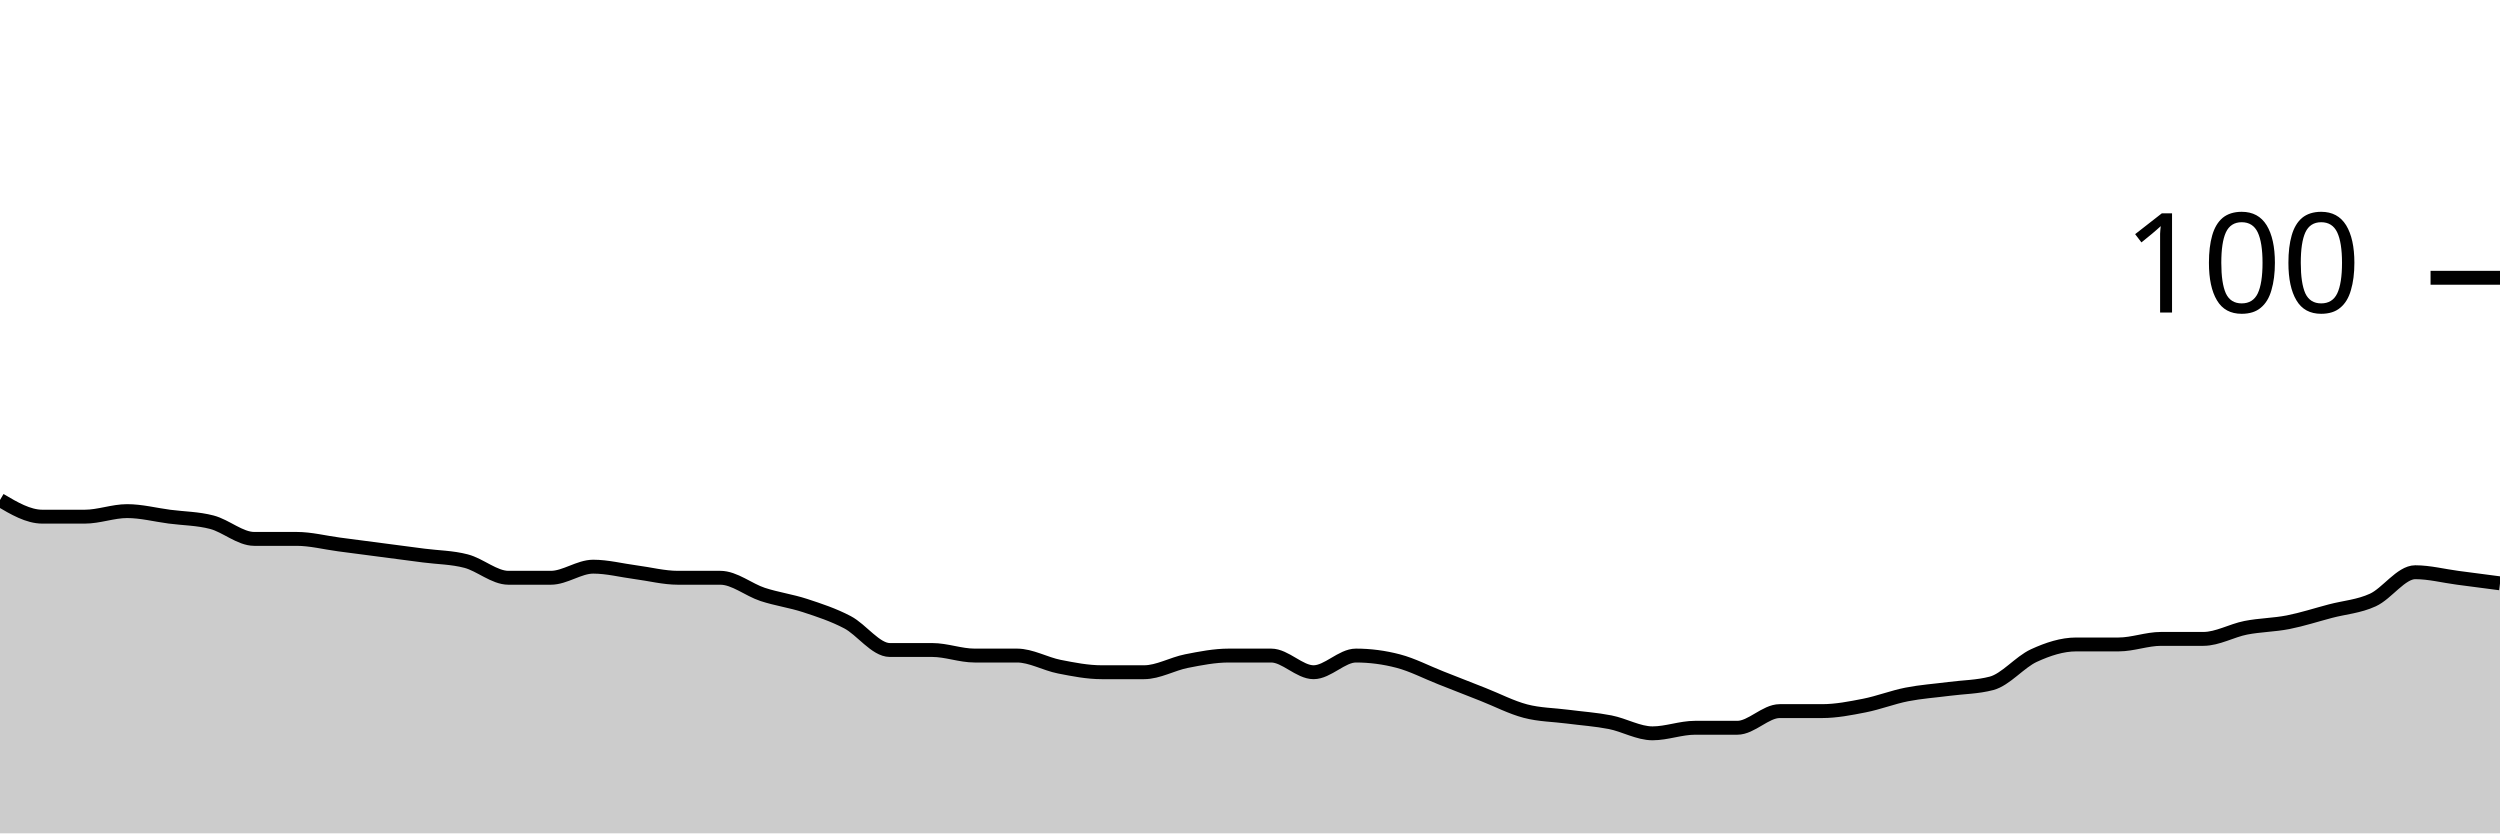
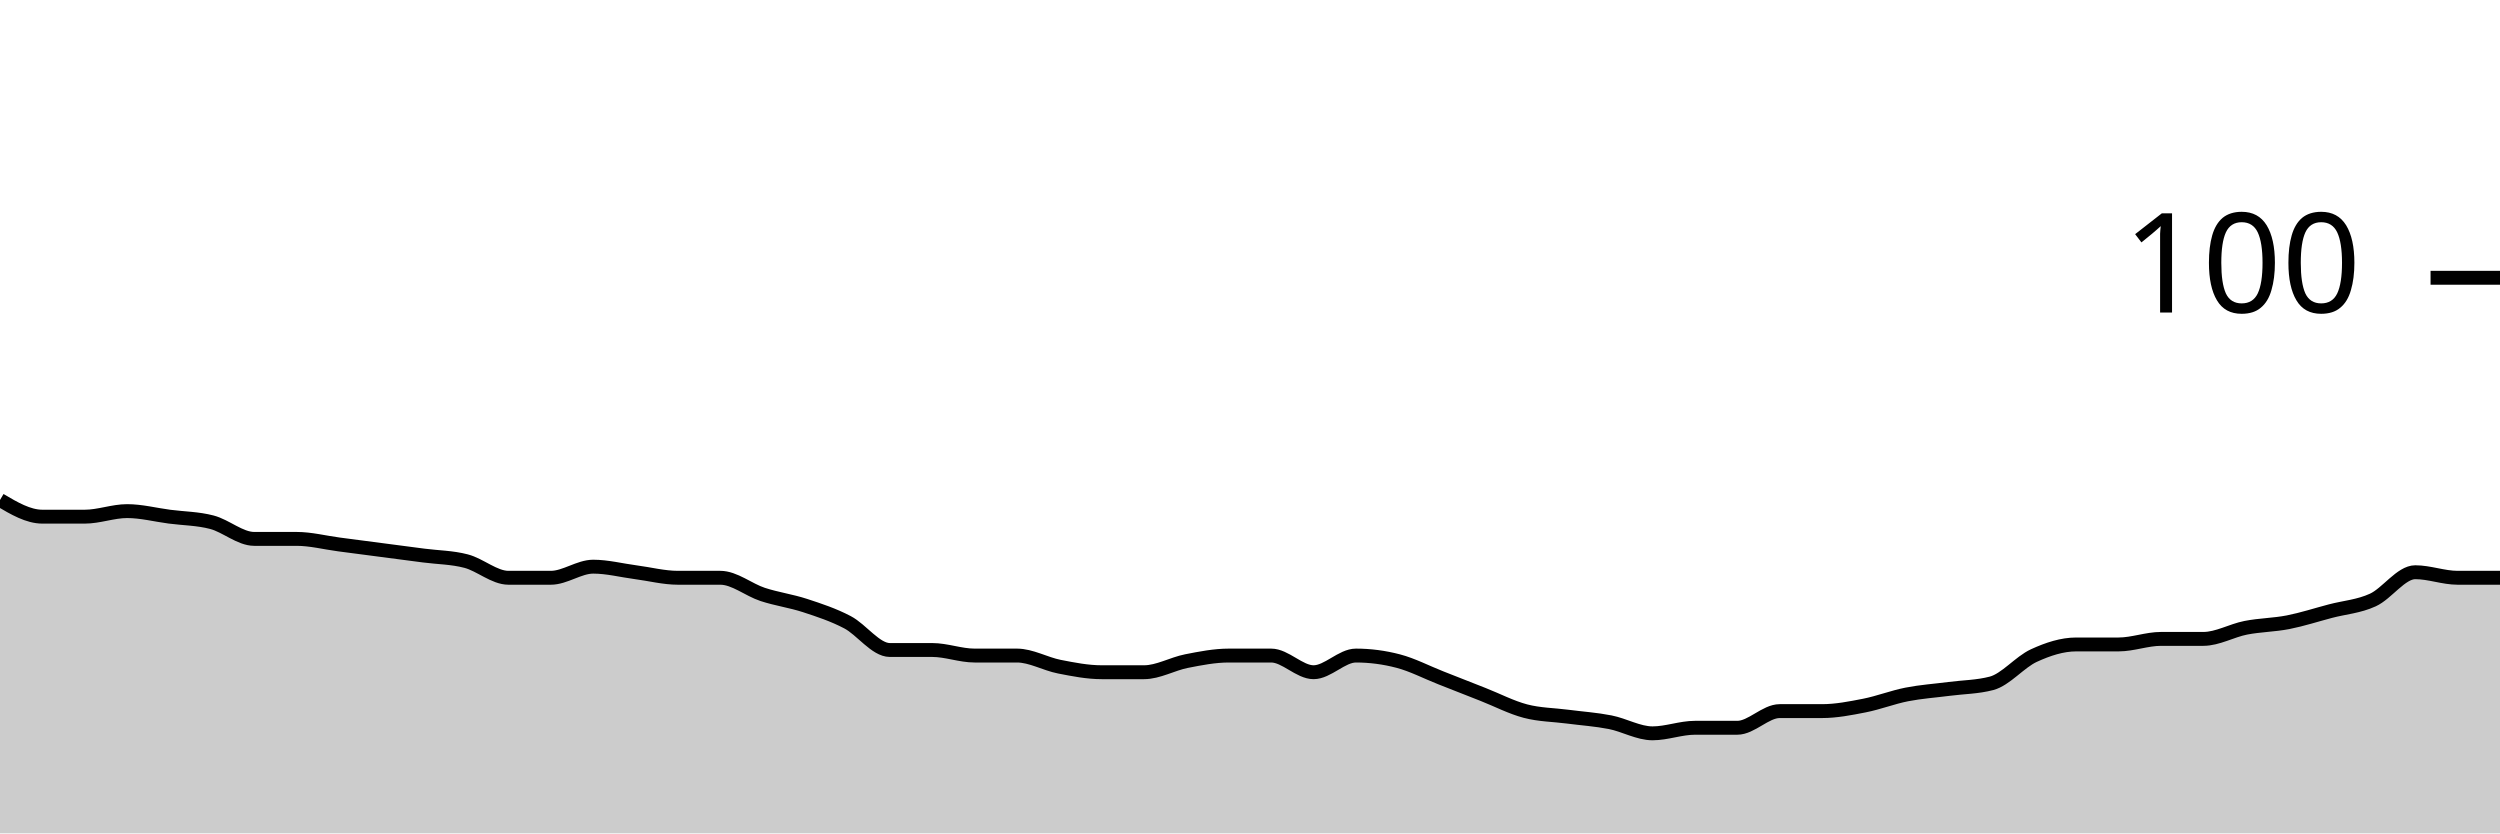
<svg xmlns="http://www.w3.org/2000/svg" viewBox="0 0 180 60">
  <g transform="translate(0,20)">
-     <path class="area" fill="rgba(0, 0, 0, 0.2)" d="M0,16C1.017,16.6,2.034,17.2,3.051,17.2C4.068,17.2,5.085,17.2,6.102,17.2C7.119,17.2,8.136,16.8,9.153,16.8C10.169,16.8,11.186,17.067,12.203,17.2C13.22,17.333,14.237,17.333,15.254,17.6C16.271,17.867,17.288,18.8,18.305,18.8C19.322,18.8,20.339,18.8,21.356,18.8C22.373,18.8,23.39,19.067,24.407,19.2C25.424,19.333,26.441,19.467,27.458,19.6C28.475,19.733,29.492,19.867,30.508,20C31.525,20.133,32.542,20.133,33.559,20.4C34.576,20.667,35.593,21.6,36.61,21.6C37.627,21.6,38.644,21.6,39.661,21.6C40.678,21.6,41.695,20.8,42.712,20.8C43.729,20.8,44.746,21.067,45.763,21.2C46.78,21.333,47.797,21.6,48.814,21.6C49.831,21.6,50.847,21.6,51.864,21.6C52.881,21.6,53.898,22.467,54.915,22.8C55.932,23.133,56.949,23.267,57.966,23.6C58.983,23.933,60,24.267,61.017,24.8C62.034,25.333,63.051,26.8,64.068,26.8C65.085,26.8,66.102,26.8,67.119,26.8C68.136,26.8,69.153,27.2,70.169,27.2C71.186,27.2,72.203,27.2,73.22,27.2C74.237,27.2,75.254,27.8,76.271,28C77.288,28.2,78.305,28.4,79.322,28.4C80.339,28.4,81.356,28.4,82.373,28.4C83.39,28.4,84.407,27.8,85.424,27.6C86.441,27.4,87.458,27.2,88.475,27.2C89.492,27.2,90.508,27.2,91.525,27.2C92.542,27.2,93.559,28.4,94.576,28.4C95.593,28.4,96.61,27.2,97.627,27.2C98.644,27.2,99.661,27.333,100.678,27.6C101.695,27.867,102.712,28.4,103.729,28.8C104.746,29.2,105.763,29.6,106.78,30C107.797,30.4,108.814,30.933,109.831,31.2C110.847,31.467,111.864,31.467,112.881,31.6C113.898,31.733,114.915,31.8,115.932,32C116.949,32.2,117.966,32.8,118.983,32.8C120,32.8,121.017,32.4,122.034,32.4C123.051,32.4,124.068,32.4,125.085,32.4C126.102,32.4,127.119,31.2,128.136,31.2C129.153,31.2,130.169,31.2,131.186,31.2C132.203,31.2,133.22,31,134.237,30.8C135.254,30.6,136.271,30.2,137.288,30C138.305,29.8,139.322,29.733,140.339,29.6C141.356,29.467,142.373,29.467,143.39,29.2C144.407,28.933,145.424,27.667,146.441,27.2C147.458,26.733,148.475,26.4,149.492,26.4C150.508,26.4,151.525,26.4,152.542,26.4C153.559,26.4,154.576,26,155.593,26C156.61,26,157.627,26,158.644,26C159.661,26,160.678,25.4,161.695,25.2C162.712,25,163.729,25,164.746,24.8C165.763,24.6,166.78,24.267,167.797,24C168.814,23.733,169.831,23.667,170.847,23.2C171.864,22.733,172.881,21.2,173.898,21.2C174.915,21.2,175.932,21.467,176.949,21.6C177.966,21.733,178.983,21.867,180,22L180,40C178.983,40,177.966,40,176.949,40C175.932,40,174.915,40,173.898,40C172.881,40,171.864,40,170.847,40C169.831,40,168.814,40,167.797,40C166.78,40,165.763,40,164.746,40C163.729,40,162.712,40,161.695,40C160.678,40,159.661,40,158.644,40C157.627,40,156.61,40,155.593,40C154.576,40,153.559,40,152.542,40C151.525,40,150.508,40,149.492,40C148.475,40,147.458,40,146.441,40C145.424,40,144.407,40,143.39,40C142.373,40,141.356,40,140.339,40C139.322,40,138.305,40,137.288,40C136.271,40,135.254,40,134.237,40C133.22,40,132.203,40,131.186,40C130.169,40,129.153,40,128.136,40C127.119,40,126.102,40,125.085,40C124.068,40,123.051,40,122.034,40C121.017,40,120,40,118.983,40C117.966,40,116.949,40,115.932,40C114.915,40,113.898,40,112.881,40C111.864,40,110.847,40,109.831,40C108.814,40,107.797,40,106.78,40C105.763,40,104.746,40,103.729,40C102.712,40,101.695,40,100.678,40C99.661,40,98.644,40,97.627,40C96.61,40,95.593,40,94.576,40C93.559,40,92.542,40,91.525,40C90.508,40,89.492,40,88.475,40C87.458,40,86.441,40,85.424,40C84.407,40,83.39,40,82.373,40C81.356,40,80.339,40,79.322,40C78.305,40,77.288,40,76.271,40C75.254,40,74.237,40,73.22,40C72.203,40,71.186,40,70.169,40C69.153,40,68.136,40,67.119,40C66.102,40,65.085,40,64.068,40C63.051,40,62.034,40,61.017,40C60,40,58.983,40,57.966,40C56.949,40,55.932,40,54.915,40C53.898,40,52.881,40,51.864,40C50.847,40,49.831,40,48.814,40C47.797,40,46.78,40,45.763,40C44.746,40,43.729,40,42.712,40C41.695,40,40.678,40,39.661,40C38.644,40,37.627,40,36.61,40C35.593,40,34.576,40,33.559,40C32.542,40,31.525,40,30.508,40C29.492,40,28.475,40,27.458,40C26.441,40,25.424,40,24.407,40C23.39,40,22.373,40,21.356,40C20.339,40,19.322,40,18.305,40C17.288,40,16.271,40,15.254,40C14.237,40,13.22,40,12.203,40C11.186,40,10.169,40,9.153,40C8.136,40,7.119,40,6.102,40C5.085,40,4.068,40,3.051,40C2.034,40,1.017,40,0,40Z" />
-     <path class="line" stroke="black" fill="none" d="M0,16C1.017,16.6,2.034,17.2,3.051,17.2C4.068,17.2,5.085,17.2,6.102,17.2C7.119,17.2,8.136,16.8,9.153,16.8C10.169,16.8,11.186,17.067,12.203,17.2C13.22,17.333,14.237,17.333,15.254,17.6C16.271,17.867,17.288,18.8,18.305,18.8C19.322,18.8,20.339,18.8,21.356,18.8C22.373,18.8,23.39,19.067,24.407,19.2C25.424,19.333,26.441,19.467,27.458,19.6C28.475,19.733,29.492,19.867,30.508,20C31.525,20.133,32.542,20.133,33.559,20.4C34.576,20.667,35.593,21.6,36.61,21.6C37.627,21.6,38.644,21.6,39.661,21.6C40.678,21.6,41.695,20.8,42.712,20.8C43.729,20.8,44.746,21.067,45.763,21.2C46.78,21.333,47.797,21.6,48.814,21.6C49.831,21.6,50.847,21.6,51.864,21.6C52.881,21.6,53.898,22.467,54.915,22.8C55.932,23.133,56.949,23.267,57.966,23.6C58.983,23.933,60,24.267,61.017,24.8C62.034,25.333,63.051,26.8,64.068,26.8C65.085,26.8,66.102,26.8,67.119,26.8C68.136,26.8,69.153,27.2,70.169,27.2C71.186,27.2,72.203,27.2,73.22,27.2C74.237,27.2,75.254,27.8,76.271,28C77.288,28.2,78.305,28.4,79.322,28.4C80.339,28.4,81.356,28.4,82.373,28.4C83.39,28.4,84.407,27.8,85.424,27.6C86.441,27.4,87.458,27.2,88.475,27.2C89.492,27.2,90.508,27.2,91.525,27.2C92.542,27.2,93.559,28.4,94.576,28.4C95.593,28.4,96.61,27.2,97.627,27.2C98.644,27.2,99.661,27.333,100.678,27.6C101.695,27.867,102.712,28.4,103.729,28.8C104.746,29.2,105.763,29.6,106.78,30C107.797,30.4,108.814,30.933,109.831,31.2C110.847,31.467,111.864,31.467,112.881,31.6C113.898,31.733,114.915,31.8,115.932,32C116.949,32.2,117.966,32.8,118.983,32.8C120,32.8,121.017,32.4,122.034,32.4C123.051,32.4,124.068,32.4,125.085,32.4C126.102,32.4,127.119,31.2,128.136,31.2C129.153,31.2,130.169,31.2,131.186,31.2C132.203,31.2,133.22,31,134.237,30.8C135.254,30.6,136.271,30.2,137.288,30C138.305,29.8,139.322,29.733,140.339,29.6C141.356,29.467,142.373,29.467,143.39,29.2C144.407,28.933,145.424,27.667,146.441,27.2C147.458,26.733,148.475,26.4,149.492,26.4C150.508,26.4,151.525,26.4,152.542,26.4C153.559,26.4,154.576,26,155.593,26C156.61,26,157.627,26,158.644,26C159.661,26,160.678,25.4,161.695,25.2C162.712,25,163.729,25,164.746,24.8C165.763,24.6,166.78,24.267,167.797,24C168.814,23.733,169.831,23.667,170.847,23.2C171.864,22.733,172.881,21.2,173.898,21.2C174.915,21.2,175.932,21.467,176.949,21.6C177.966,21.733,178.983,21.867,180,22" />
+     <path class="area" fill="rgba(0, 0, 0, 0.2)" d="M0,16C1.017,16.6,2.034,17.2,3.051,17.2C4.068,17.2,5.085,17.2,6.102,17.2C7.119,17.2,8.136,16.8,9.153,16.8C10.169,16.8,11.186,17.067,12.203,17.2C13.22,17.333,14.237,17.333,15.254,17.6C16.271,17.867,17.288,18.8,18.305,18.8C19.322,18.8,20.339,18.8,21.356,18.8C22.373,18.8,23.39,19.067,24.407,19.2C25.424,19.333,26.441,19.467,27.458,19.6C28.475,19.733,29.492,19.867,30.508,20C31.525,20.133,32.542,20.133,33.559,20.4C34.576,20.667,35.593,21.6,36.61,21.6C37.627,21.6,38.644,21.6,39.661,21.6C40.678,21.6,41.695,20.8,42.712,20.8C43.729,20.8,44.746,21.067,45.763,21.2C46.78,21.333,47.797,21.6,48.814,21.6C49.831,21.6,50.847,21.6,51.864,21.6C52.881,21.6,53.898,22.467,54.915,22.8C55.932,23.133,56.949,23.267,57.966,23.6C58.983,23.933,60,24.267,61.017,24.8C62.034,25.333,63.051,26.8,64.068,26.8C65.085,26.8,66.102,26.8,67.119,26.8C68.136,26.8,69.153,27.2,70.169,27.2C71.186,27.2,72.203,27.2,73.22,27.2C74.237,27.2,75.254,27.8,76.271,28C77.288,28.2,78.305,28.4,79.322,28.4C80.339,28.4,81.356,28.4,82.373,28.4C83.39,28.4,84.407,27.8,85.424,27.6C86.441,27.4,87.458,27.2,88.475,27.2C89.492,27.2,90.508,27.2,91.525,27.2C92.542,27.2,93.559,28.4,94.576,28.4C95.593,28.4,96.61,27.2,97.627,27.2C98.644,27.2,99.661,27.333,100.678,27.6C101.695,27.867,102.712,28.4,103.729,28.8C104.746,29.2,105.763,29.6,106.78,30C107.797,30.4,108.814,30.933,109.831,31.2C110.847,31.467,111.864,31.467,112.881,31.6C113.898,31.733,114.915,31.8,115.932,32C116.949,32.2,117.966,32.8,118.983,32.8C120,32.8,121.017,32.4,122.034,32.4C123.051,32.4,124.068,32.4,125.085,32.4C126.102,32.4,127.119,31.2,128.136,31.2C129.153,31.2,130.169,31.2,131.186,31.2C132.203,31.2,133.22,31,134.237,30.8C135.254,30.6,136.271,30.2,137.288,30C138.305,29.8,139.322,29.733,140.339,29.6C141.356,29.467,142.373,29.467,143.39,29.2C144.407,28.933,145.424,27.667,146.441,27.2C147.458,26.733,148.475,26.4,149.492,26.4C150.508,26.4,151.525,26.4,152.542,26.4C153.559,26.4,154.576,26,155.593,26C156.61,26,157.627,26,158.644,26C159.661,26,160.678,25.4,161.695,25.2C162.712,25,163.729,25,164.746,24.8C165.763,24.6,166.78,24.267,167.797,24C168.814,23.733,169.831,23.667,170.847,23.2C171.864,22.733,172.881,21.2,173.898,21.2C174.915,21.2,175.932,21.6,176.949,21.6C177.966,21.6,178.983,21.6,180,21.6L180,40C178.983,40,177.966,40,176.949,40C175.932,40,174.915,40,173.898,40C172.881,40,171.864,40,170.847,40C169.831,40,168.814,40,167.797,40C166.78,40,165.763,40,164.746,40C163.729,40,162.712,40,161.695,40C160.678,40,159.661,40,158.644,40C157.627,40,156.61,40,155.593,40C154.576,40,153.559,40,152.542,40C151.525,40,150.508,40,149.492,40C148.475,40,147.458,40,146.441,40C145.424,40,144.407,40,143.39,40C142.373,40,141.356,40,140.339,40C139.322,40,138.305,40,137.288,40C136.271,40,135.254,40,134.237,40C133.22,40,132.203,40,131.186,40C130.169,40,129.153,40,128.136,40C127.119,40,126.102,40,125.085,40C124.068,40,123.051,40,122.034,40C121.017,40,120,40,118.983,40C117.966,40,116.949,40,115.932,40C114.915,40,113.898,40,112.881,40C111.864,40,110.847,40,109.831,40C108.814,40,107.797,40,106.78,40C105.763,40,104.746,40,103.729,40C102.712,40,101.695,40,100.678,40C99.661,40,98.644,40,97.627,40C96.61,40,95.593,40,94.576,40C93.559,40,92.542,40,91.525,40C90.508,40,89.492,40,88.475,40C87.458,40,86.441,40,85.424,40C84.407,40,83.39,40,82.373,40C81.356,40,80.339,40,79.322,40C78.305,40,77.288,40,76.271,40C75.254,40,74.237,40,73.22,40C72.203,40,71.186,40,70.169,40C69.153,40,68.136,40,67.119,40C66.102,40,65.085,40,64.068,40C63.051,40,62.034,40,61.017,40C60,40,58.983,40,57.966,40C56.949,40,55.932,40,54.915,40C53.898,40,52.881,40,51.864,40C50.847,40,49.831,40,48.814,40C47.797,40,46.78,40,45.763,40C44.746,40,43.729,40,42.712,40C41.695,40,40.678,40,39.661,40C38.644,40,37.627,40,36.61,40C35.593,40,34.576,40,33.559,40C32.542,40,31.525,40,30.508,40C29.492,40,28.475,40,27.458,40C26.441,40,25.424,40,24.407,40C23.39,40,22.373,40,21.356,40C20.339,40,19.322,40,18.305,40C17.288,40,16.271,40,15.254,40C14.237,40,13.22,40,12.203,40C11.186,40,10.169,40,9.153,40C8.136,40,7.119,40,6.102,40C5.085,40,4.068,40,3.051,40C2.034,40,1.017,40,0,40Z" />
+     <path class="line" stroke="black" fill="none" d="M0,16C1.017,16.6,2.034,17.2,3.051,17.2C4.068,17.2,5.085,17.2,6.102,17.2C7.119,17.2,8.136,16.8,9.153,16.8C10.169,16.8,11.186,17.067,12.203,17.2C13.22,17.333,14.237,17.333,15.254,17.6C16.271,17.867,17.288,18.8,18.305,18.8C19.322,18.8,20.339,18.8,21.356,18.8C22.373,18.8,23.39,19.067,24.407,19.2C25.424,19.333,26.441,19.467,27.458,19.6C28.475,19.733,29.492,19.867,30.508,20C31.525,20.133,32.542,20.133,33.559,20.4C34.576,20.667,35.593,21.6,36.61,21.6C37.627,21.6,38.644,21.6,39.661,21.6C40.678,21.6,41.695,20.8,42.712,20.8C43.729,20.8,44.746,21.067,45.763,21.2C46.78,21.333,47.797,21.6,48.814,21.6C49.831,21.6,50.847,21.6,51.864,21.6C52.881,21.6,53.898,22.467,54.915,22.8C55.932,23.133,56.949,23.267,57.966,23.6C58.983,23.933,60,24.267,61.017,24.8C62.034,25.333,63.051,26.8,64.068,26.8C65.085,26.8,66.102,26.8,67.119,26.8C68.136,26.8,69.153,27.2,70.169,27.2C71.186,27.2,72.203,27.2,73.22,27.2C74.237,27.2,75.254,27.8,76.271,28C77.288,28.2,78.305,28.4,79.322,28.4C80.339,28.4,81.356,28.4,82.373,28.4C83.39,28.4,84.407,27.8,85.424,27.6C86.441,27.4,87.458,27.2,88.475,27.2C89.492,27.2,90.508,27.2,91.525,27.2C92.542,27.2,93.559,28.4,94.576,28.4C95.593,28.4,96.61,27.2,97.627,27.2C98.644,27.2,99.661,27.333,100.678,27.6C101.695,27.867,102.712,28.4,103.729,28.8C104.746,29.2,105.763,29.6,106.78,30C107.797,30.4,108.814,30.933,109.831,31.2C110.847,31.467,111.864,31.467,112.881,31.6C113.898,31.733,114.915,31.8,115.932,32C116.949,32.2,117.966,32.8,118.983,32.8C120,32.8,121.017,32.4,122.034,32.4C123.051,32.4,124.068,32.4,125.085,32.4C126.102,32.4,127.119,31.2,128.136,31.2C129.153,31.2,130.169,31.2,131.186,31.2C132.203,31.2,133.22,31,134.237,30.8C135.254,30.6,136.271,30.2,137.288,30C138.305,29.8,139.322,29.733,140.339,29.6C141.356,29.467,142.373,29.467,143.39,29.2C144.407,28.933,145.424,27.667,146.441,27.2C147.458,26.733,148.475,26.4,149.492,26.4C150.508,26.4,151.525,26.4,152.542,26.4C153.559,26.4,154.576,26,155.593,26C156.61,26,157.627,26,158.644,26C159.661,26,160.678,25.4,161.695,25.2C162.712,25,163.729,25,164.746,24.8C165.763,24.6,166.78,24.267,167.797,24C168.814,23.733,169.831,23.667,170.847,23.2C171.864,22.733,172.881,21.2,173.898,21.2C174.915,21.2,175.932,21.6,176.949,21.6C177.966,21.6,178.983,21.6,180,21.6" />
    <path class="axis-ceiling" stroke-width="1" stroke="black" fill="none" d="M175,0L180,0" />
    <text class="axis-ceiling-label" font-family="sans-serif" text-anchor="end" font-size="10px" x="170" y="2.5">100</text>
  </g>
</svg>
